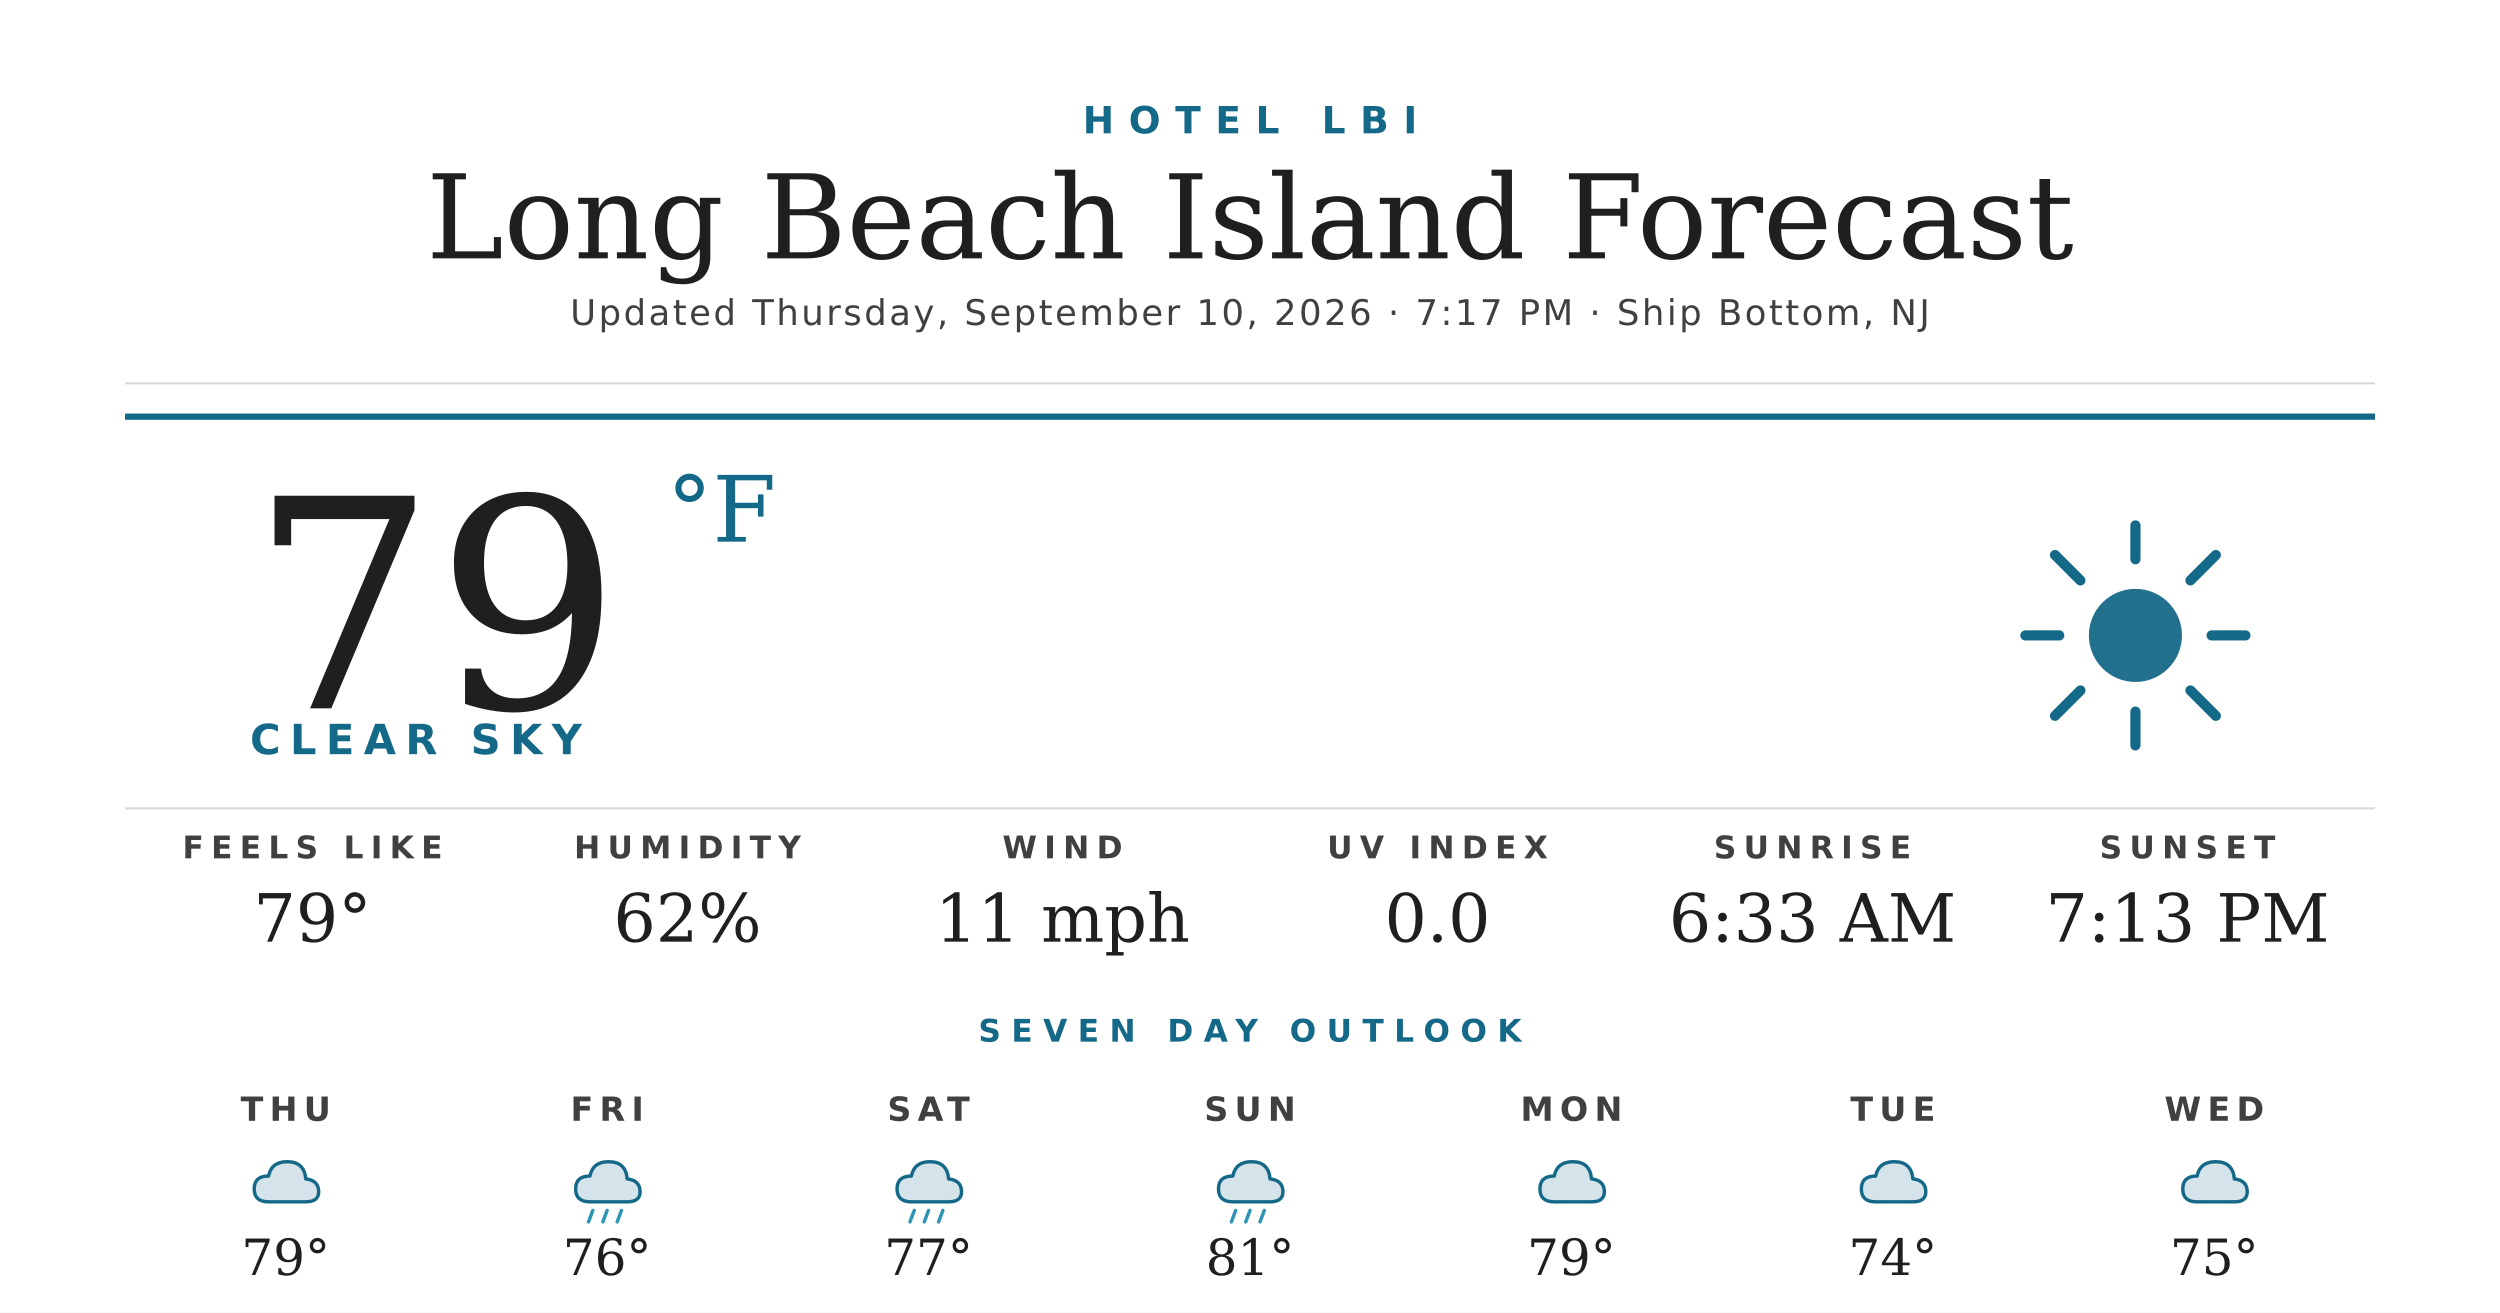
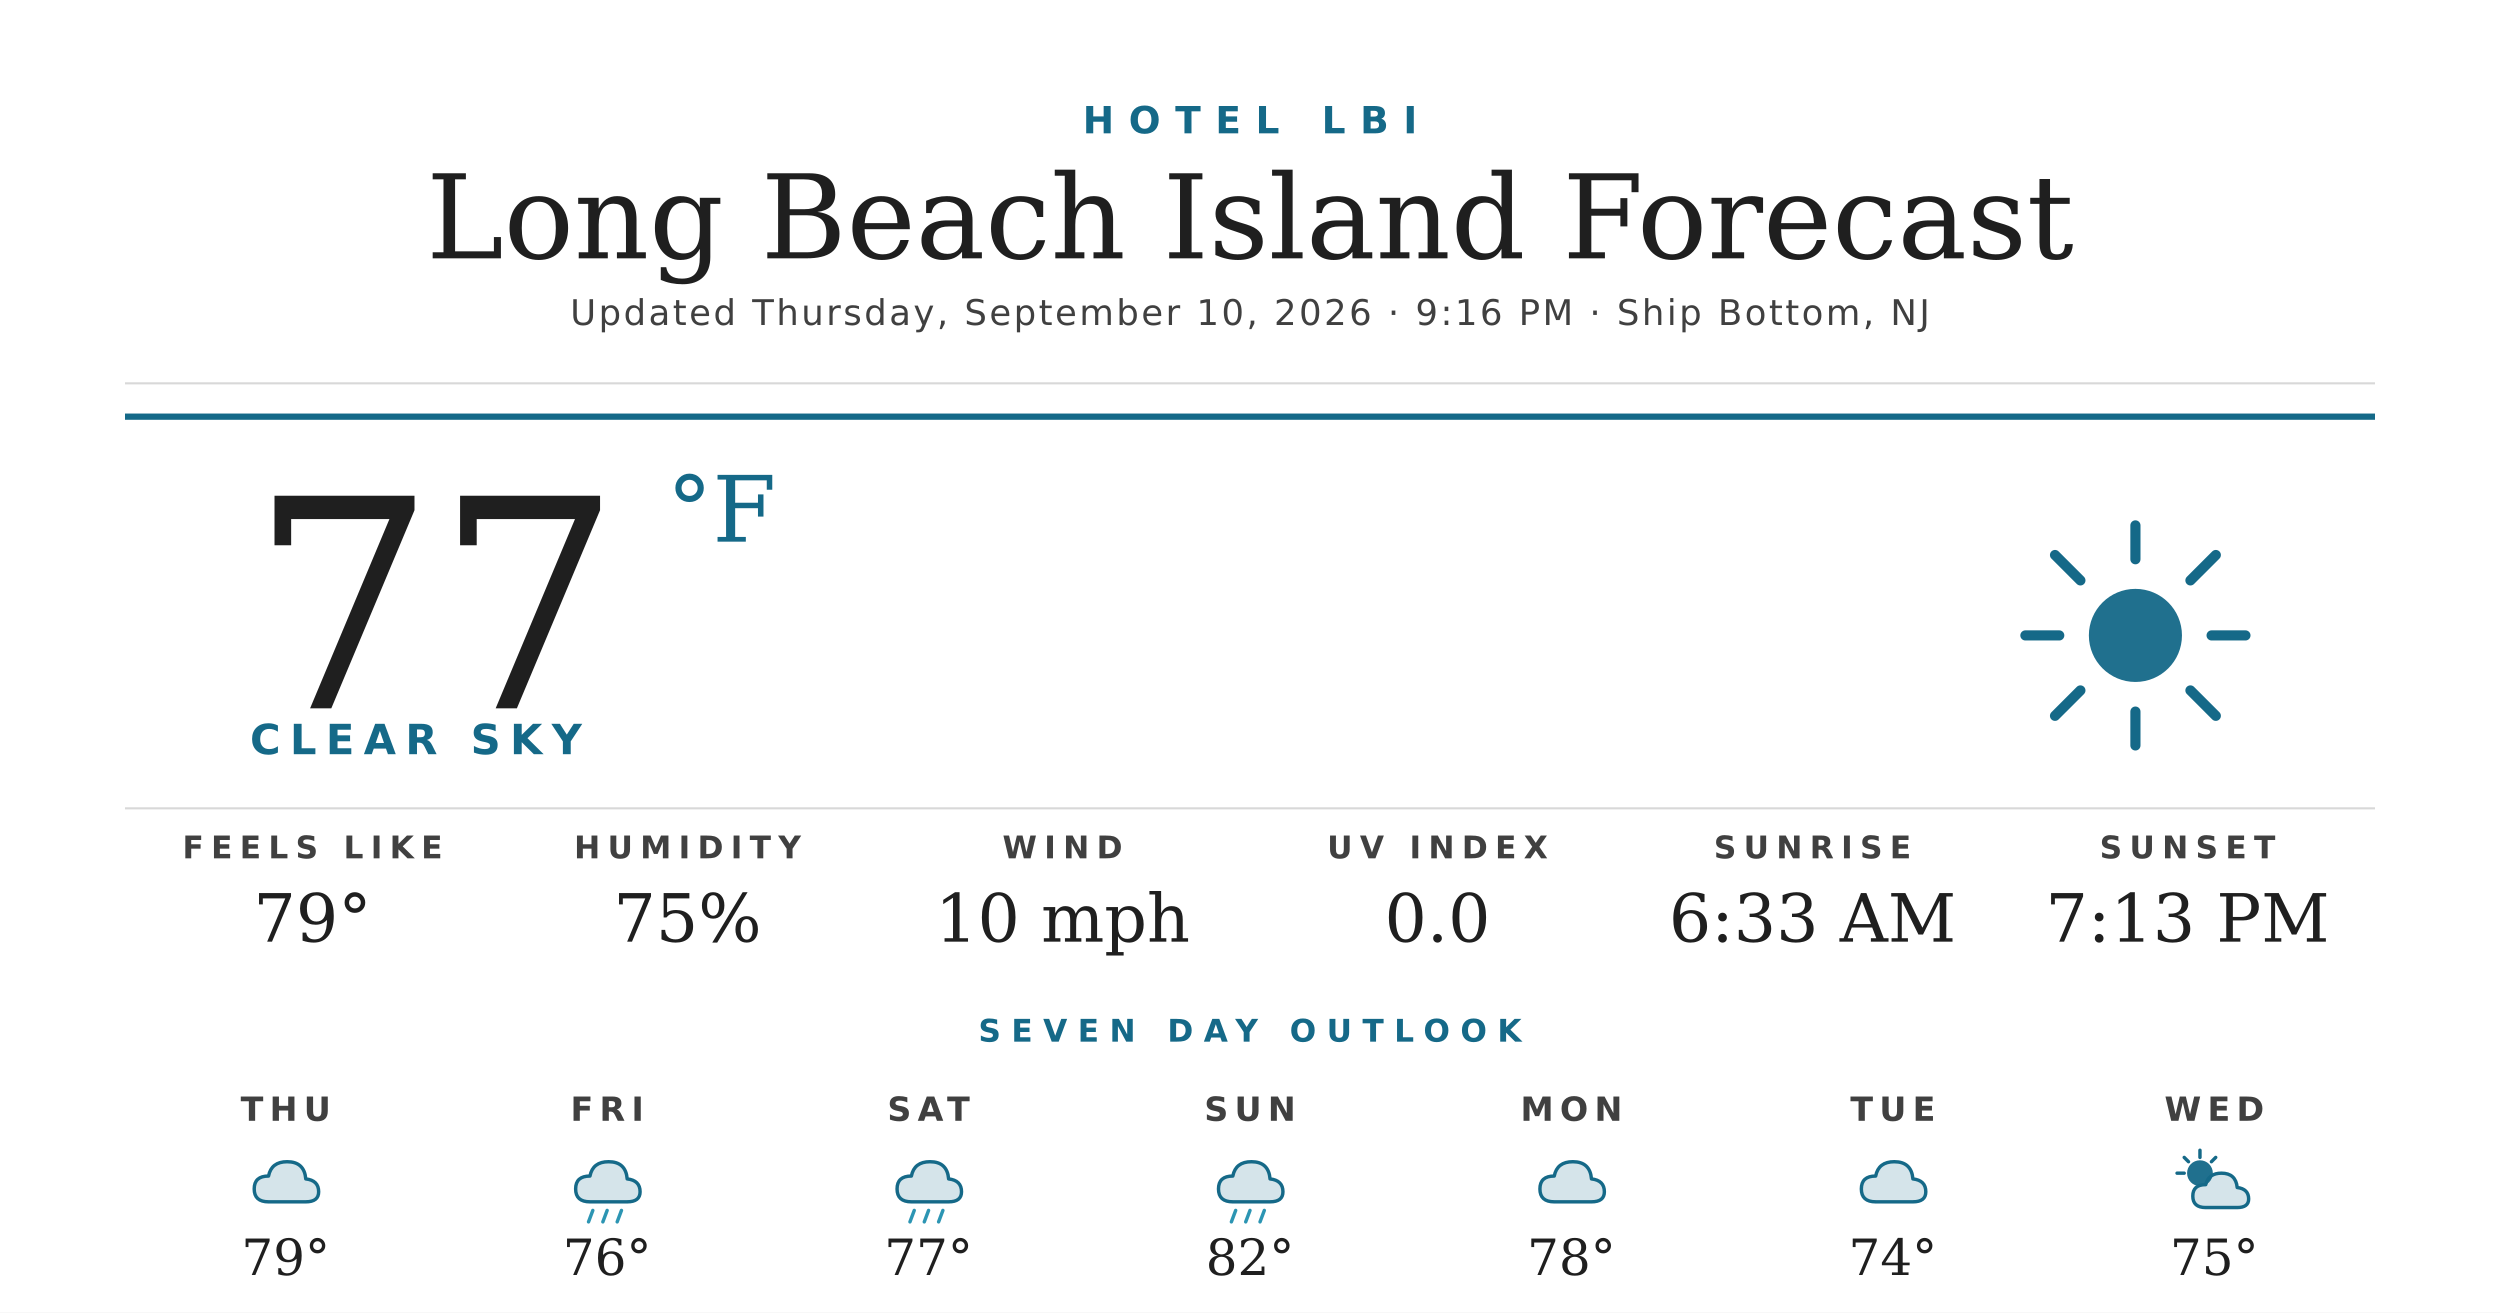
<svg xmlns="http://www.w3.org/2000/svg" width="1200" height="630" viewBox="0 0 1200 630">
  <rect width="1200" height="630" fill="#ffffff" />
  <text x="600" y="64" text-anchor="middle" font-family="'Montserrat Bold', 'Montserrat', 'DejaVu Sans', Helvetica, Arial, sans-serif" font-size="18" font-weight="700" fill="#156988" letter-spacing="7">HOTEL LBI</text>
  <text x="600" y="124" text-anchor="middle" font-family="'Prata', 'DejaVu Serif', Georgia, serif" font-size="56" fill="#1f1f1f">Long Beach Island Forecast</text>
-   <text x="600" y="156" text-anchor="middle" font-family="'Montserrat', 'DejaVu Sans', Helvetica, Arial, sans-serif" font-size="17" font-weight="500" fill="#404040" letter-spacing="1.2">Updated Thursday, September 10, 2026 · 7:17 PM · Ship Bottom, NJ</text>
+   <text x="600" y="156" text-anchor="middle" font-family="'Montserrat', 'DejaVu Sans', Helvetica, Arial, sans-serif" font-size="17" font-weight="500" fill="#404040" letter-spacing="1.2">Updated Thursday, September 10, 2026 · 9:16 PM · Ship Bottom, NJ</text>
  <line x1="60" y1="184" x2="1140" y2="184" stroke="#d8d8d8" stroke-width="1" />
  <line x1="60" y1="200" x2="1140" y2="200" stroke="#156988" stroke-width="3" />
-   <text x="120" y="340" font-family="'Prata', 'DejaVu Serif', Georgia, serif" font-size="140" fill="#1f1f1f">79</text>
+   <text x="120" y="340" font-family="'Prata', 'DejaVu Serif', Georgia, serif" font-size="140" fill="#1f1f1f">77</text>
  <text x="320" y="260" font-family="'Prata', 'DejaVu Serif', Georgia, serif" font-size="44" fill="#156988">°F</text>
  <text x="120" y="362" font-family="'Montserrat Bold', 'Montserrat', 'DejaVu Sans', Helvetica, Arial, sans-serif" font-size="20" font-weight="700" fill="#156988" letter-spacing="4.5">CLEAR SKY</text>
  <g transform="translate(960,240) scale(2.03125)">
    <circle cx="32" cy="32" r="11" fill="#156988" opacity="0.95" />
    <g stroke="#156988" stroke-width="2.4" stroke-linecap="round">
      <line x1="32" y1="6" x2="32" y2="14" />
      <line x1="32" y1="50" x2="32" y2="58" />
      <line x1="6" y1="32" x2="14" y2="32" />
      <line x1="50" y1="32" x2="58" y2="32" />
      <line x1="13" y1="13" x2="19" y2="19" />
      <line x1="45" y1="45" x2="51" y2="51" />
      <line x1="13" y1="51" x2="19" y2="45" />
      <line x1="45" y1="19" x2="51" y2="13" />
    </g>
  </g>
  <line x1="60" y1="388" x2="1140" y2="388" stroke="#d8d8d8" stroke-width="1" />
  <text x="150" y="412" text-anchor="middle" font-family="'Montserrat Bold', 'Montserrat', 'DejaVu Sans', Helvetica, Arial, sans-serif" font-size="15" font-weight="700" fill="#404040" letter-spacing="3.5">FEELS LIKE</text>
  <text x="150" y="452" text-anchor="middle" font-family="'Prata', 'DejaVu Serif', Georgia, serif" font-size="32" fill="#1f1f1f">79°</text>
  <text x="330" y="412" text-anchor="middle" font-family="'Montserrat Bold', 'Montserrat', 'DejaVu Sans', Helvetica, Arial, sans-serif" font-size="15" font-weight="700" fill="#404040" letter-spacing="3.5">HUMIDITY</text>
-   <text x="330" y="452" text-anchor="middle" font-family="'Prata', 'DejaVu Serif', Georgia, serif" font-size="32" fill="#1f1f1f">62%</text>
+   <text x="330" y="452" text-anchor="middle" font-family="'Prata', 'DejaVu Serif', Georgia, serif" font-size="32" fill="#1f1f1f">75%</text>
  <text x="510" y="412" text-anchor="middle" font-family="'Montserrat Bold', 'Montserrat', 'DejaVu Sans', Helvetica, Arial, sans-serif" font-size="15" font-weight="700" fill="#404040" letter-spacing="3.5">WIND</text>
-   <text x="510" y="452" text-anchor="middle" font-family="'Prata', 'DejaVu Serif', Georgia, serif" font-size="32" fill="#1f1f1f">11 mph</text>
+   <text x="510" y="452" text-anchor="middle" font-family="'Prata', 'DejaVu Serif', Georgia, serif" font-size="32" fill="#1f1f1f">10 mph</text>
  <text x="690" y="412" text-anchor="middle" font-family="'Montserrat Bold', 'Montserrat', 'DejaVu Sans', Helvetica, Arial, sans-serif" font-size="15" font-weight="700" fill="#404040" letter-spacing="3.5">UV INDEX</text>
  <text x="690" y="452" text-anchor="middle" font-family="'Prata', 'DejaVu Serif', Georgia, serif" font-size="32" fill="#1f1f1f">0.0</text>
  <text x="870" y="412" text-anchor="middle" font-family="'Montserrat Bold', 'Montserrat', 'DejaVu Sans', Helvetica, Arial, sans-serif" font-size="15" font-weight="700" fill="#404040" letter-spacing="3.5">SUNRISE</text>
  <text x="870" y="452" text-anchor="middle" font-family="'Prata', 'DejaVu Serif', Georgia, serif" font-size="32" fill="#1f1f1f">6:33 AM</text>
  <text x="1050" y="412" text-anchor="middle" font-family="'Montserrat Bold', 'Montserrat', 'DejaVu Sans', Helvetica, Arial, sans-serif" font-size="15" font-weight="700" fill="#404040" letter-spacing="3.5">SUNSET</text>
  <text x="1050" y="452" text-anchor="middle" font-family="'Prata', 'DejaVu Serif', Georgia, serif" font-size="32" fill="#1f1f1f">7:13 PM</text>
  <text x="600" y="500" text-anchor="middle" font-family="'Montserrat Bold', 'Montserrat', 'DejaVu Sans', Helvetica, Arial, sans-serif" font-size="15" font-weight="700" fill="#156988" letter-spacing="5">SEVEN DAY OUTLOOK</text>
  <text x="137.143" y="538" text-anchor="middle" font-family="'Montserrat Bold', 'Montserrat', 'DejaVu Sans', Helvetica, Arial, sans-serif" font-size="16" font-weight="700" fill="#404040" letter-spacing="3">THU</text>
  <g transform="translate(115.1429,548) scale(0.6875)">
    <path d="M20 42 Q10 42 10 33 Q10 24 20 24 Q22 14 33 14 Q45 14 46 26 Q55 27 55 35 Q55 42 46 42 Z" fill="#156988" opacity="0.18" />
    <path d="M20 42 Q10 42 10 33 Q10 24 20 24 Q22 14 33 14 Q45 14 46 26 Q55 27 55 35 Q55 42 46 42 Z" fill="none" stroke="#156988" stroke-width="2.4" stroke-linejoin="round" />
  </g>
  <text x="137.143" y="612" text-anchor="middle" font-family="'Prata', 'DejaVu Serif', Georgia, serif" font-size="24" fill="#1f1f1f">79°</text>
  <text x="291.429" y="538" text-anchor="middle" font-family="'Montserrat Bold', 'Montserrat', 'DejaVu Sans', Helvetica, Arial, sans-serif" font-size="16" font-weight="700" fill="#404040" letter-spacing="3">FRI</text>
  <g transform="translate(269.4286,548) scale(0.6875)">
    <path d="M20 42 Q10 42 10 33 Q10 24 20 24 Q22 14 33 14 Q45 14 46 26 Q55 27 55 35 Q55 42 46 42 Z" fill="#156988" opacity="0.18" />
    <path d="M20 42 Q10 42 10 33 Q10 24 20 24 Q22 14 33 14 Q45 14 46 26 Q55 27 55 35 Q55 42 46 42 Z" fill="none" stroke="#156988" stroke-width="2.4" stroke-linejoin="round" />
    <g stroke="#2C95B3" stroke-width="2.4" stroke-linecap="round">
      <line x1="22" y1="48" x2="19" y2="56" />
      <line x1="32" y1="48" x2="29" y2="56" />
      <line x1="42" y1="48" x2="39" y2="56" />
    </g>
  </g>
  <text x="291.429" y="612" text-anchor="middle" font-family="'Prata', 'DejaVu Serif', Georgia, serif" font-size="24" fill="#1f1f1f">76°</text>
  <text x="445.714" y="538" text-anchor="middle" font-family="'Montserrat Bold', 'Montserrat', 'DejaVu Sans', Helvetica, Arial, sans-serif" font-size="16" font-weight="700" fill="#404040" letter-spacing="3">SAT</text>
  <g transform="translate(423.7143,548) scale(0.6875)">
    <path d="M20 42 Q10 42 10 33 Q10 24 20 24 Q22 14 33 14 Q45 14 46 26 Q55 27 55 35 Q55 42 46 42 Z" fill="#156988" opacity="0.18" />
    <path d="M20 42 Q10 42 10 33 Q10 24 20 24 Q22 14 33 14 Q45 14 46 26 Q55 27 55 35 Q55 42 46 42 Z" fill="none" stroke="#156988" stroke-width="2.4" stroke-linejoin="round" />
    <g stroke="#2C95B3" stroke-width="2.4" stroke-linecap="round">
      <line x1="22" y1="48" x2="19" y2="56" />
      <line x1="32" y1="48" x2="29" y2="56" />
      <line x1="42" y1="48" x2="39" y2="56" />
    </g>
  </g>
  <text x="445.714" y="612" text-anchor="middle" font-family="'Prata', 'DejaVu Serif', Georgia, serif" font-size="24" fill="#1f1f1f">77°</text>
  <text x="600" y="538" text-anchor="middle" font-family="'Montserrat Bold', 'Montserrat', 'DejaVu Sans', Helvetica, Arial, sans-serif" font-size="16" font-weight="700" fill="#404040" letter-spacing="3">SUN</text>
  <g transform="translate(578,548) scale(0.6875)">
    <path d="M20 42 Q10 42 10 33 Q10 24 20 24 Q22 14 33 14 Q45 14 46 26 Q55 27 55 35 Q55 42 46 42 Z" fill="#156988" opacity="0.18" />
    <path d="M20 42 Q10 42 10 33 Q10 24 20 24 Q22 14 33 14 Q45 14 46 26 Q55 27 55 35 Q55 42 46 42 Z" fill="none" stroke="#156988" stroke-width="2.4" stroke-linejoin="round" />
    <g stroke="#2C95B3" stroke-width="2.4" stroke-linecap="round">
      <line x1="22" y1="48" x2="19" y2="56" />
      <line x1="32" y1="48" x2="29" y2="56" />
      <line x1="42" y1="48" x2="39" y2="56" />
    </g>
  </g>
-   <text x="600" y="612" text-anchor="middle" font-family="'Prata', 'DejaVu Serif', Georgia, serif" font-size="24" fill="#1f1f1f">81°</text>
+   <text x="600" y="612" text-anchor="middle" font-family="'Prata', 'DejaVu Serif', Georgia, serif" font-size="24" fill="#1f1f1f">82°</text>
  <text x="754.286" y="538" text-anchor="middle" font-family="'Montserrat Bold', 'Montserrat', 'DejaVu Sans', Helvetica, Arial, sans-serif" font-size="16" font-weight="700" fill="#404040" letter-spacing="3">MON</text>
  <g transform="translate(732.2857,548) scale(0.6875)">
    <path d="M20 42 Q10 42 10 33 Q10 24 20 24 Q22 14 33 14 Q45 14 46 26 Q55 27 55 35 Q55 42 46 42 Z" fill="#156988" opacity="0.18" />
    <path d="M20 42 Q10 42 10 33 Q10 24 20 24 Q22 14 33 14 Q45 14 46 26 Q55 27 55 35 Q55 42 46 42 Z" fill="none" stroke="#156988" stroke-width="2.4" stroke-linejoin="round" />
  </g>
-   <text x="754.286" y="612" text-anchor="middle" font-family="'Prata', 'DejaVu Serif', Georgia, serif" font-size="24" fill="#1f1f1f">79°</text>
+   <text x="754.286" y="612" text-anchor="middle" font-family="'Prata', 'DejaVu Serif', Georgia, serif" font-size="24" fill="#1f1f1f">78°</text>
  <text x="908.571" y="538" text-anchor="middle" font-family="'Montserrat Bold', 'Montserrat', 'DejaVu Sans', Helvetica, Arial, sans-serif" font-size="16" font-weight="700" fill="#404040" letter-spacing="3">TUE</text>
  <g transform="translate(886.5714,548) scale(0.6875)">
    <path d="M20 42 Q10 42 10 33 Q10 24 20 24 Q22 14 33 14 Q45 14 46 26 Q55 27 55 35 Q55 42 46 42 Z" fill="#156988" opacity="0.18" />
    <path d="M20 42 Q10 42 10 33 Q10 24 20 24 Q22 14 33 14 Q45 14 46 26 Q55 27 55 35 Q55 42 46 42 Z" fill="none" stroke="#156988" stroke-width="2.4" stroke-linejoin="round" />
  </g>
  <text x="908.571" y="612" text-anchor="middle" font-family="'Prata', 'DejaVu Serif', Georgia, serif" font-size="24" fill="#1f1f1f">74°</text>
  <text x="1062.857" y="538" text-anchor="middle" font-family="'Montserrat Bold', 'Montserrat', 'DejaVu Sans', Helvetica, Arial, sans-serif" font-size="16" font-weight="700" fill="#404040" letter-spacing="3">WED</text>
  <g transform="translate(1040.857,548) scale(0.6875)">
-     <path d="M20 42 Q10 42 10 33 Q10 24 20 24 Q22 14 33 14 Q45 14 46 26 Q55 27 55 35 Q55 42 46 42 Z" fill="#156988" opacity="0.18" />
-     <path d="M20 42 Q10 42 10 33 Q10 24 20 24 Q22 14 33 14 Q45 14 46 26 Q55 27 55 35 Q55 42 46 42 Z" fill="none" stroke="#156988" stroke-width="2.4" stroke-linejoin="round" />
+     <circle cx="22" cy="22" r="9" fill="#156988" opacity="0.95" />
+     <g stroke="#156988" stroke-width="2.4" stroke-linecap="round">
+       <line x1="22" y1="6" x2="22" y2="11" />
+       <line x1="6" y1="22" x2="11" y2="22" />
+       <line x1="11" y1="11" x2="14" y2="14" />
+       <line x1="33" y1="11" x2="30" y2="14" />
+     </g>
+     <path d="M26 46 Q17 46 17 38 Q17 30 26 30 Q28 22 37 22 Q47 22 48 32 Q56 33 56 40 Q56 46 48 46 Z" fill="#156988" opacity="0.18" />
+     <path d="M26 46 Q17 46 17 38 Q17 30 26 30 Q28 22 37 22 Q47 22 48 32 Q56 33 56 40 Q56 46 48 46 Z" fill="none" stroke="#156988" stroke-width="2.4" stroke-linejoin="round" />
  </g>
  <text x="1062.857" y="612" text-anchor="middle" font-family="'Prata', 'DejaVu Serif', Georgia, serif" font-size="24" fill="#1f1f1f">75°</text>
</svg>
